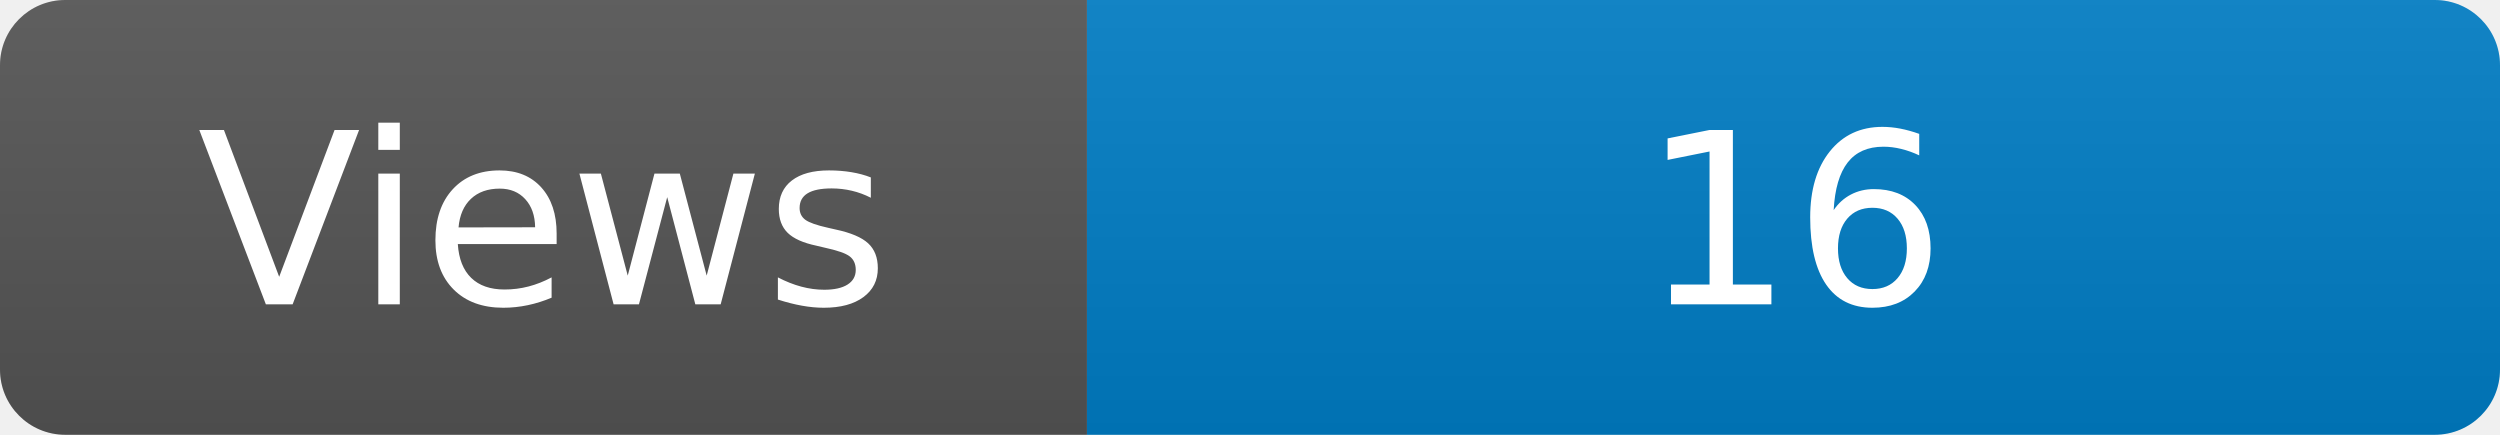
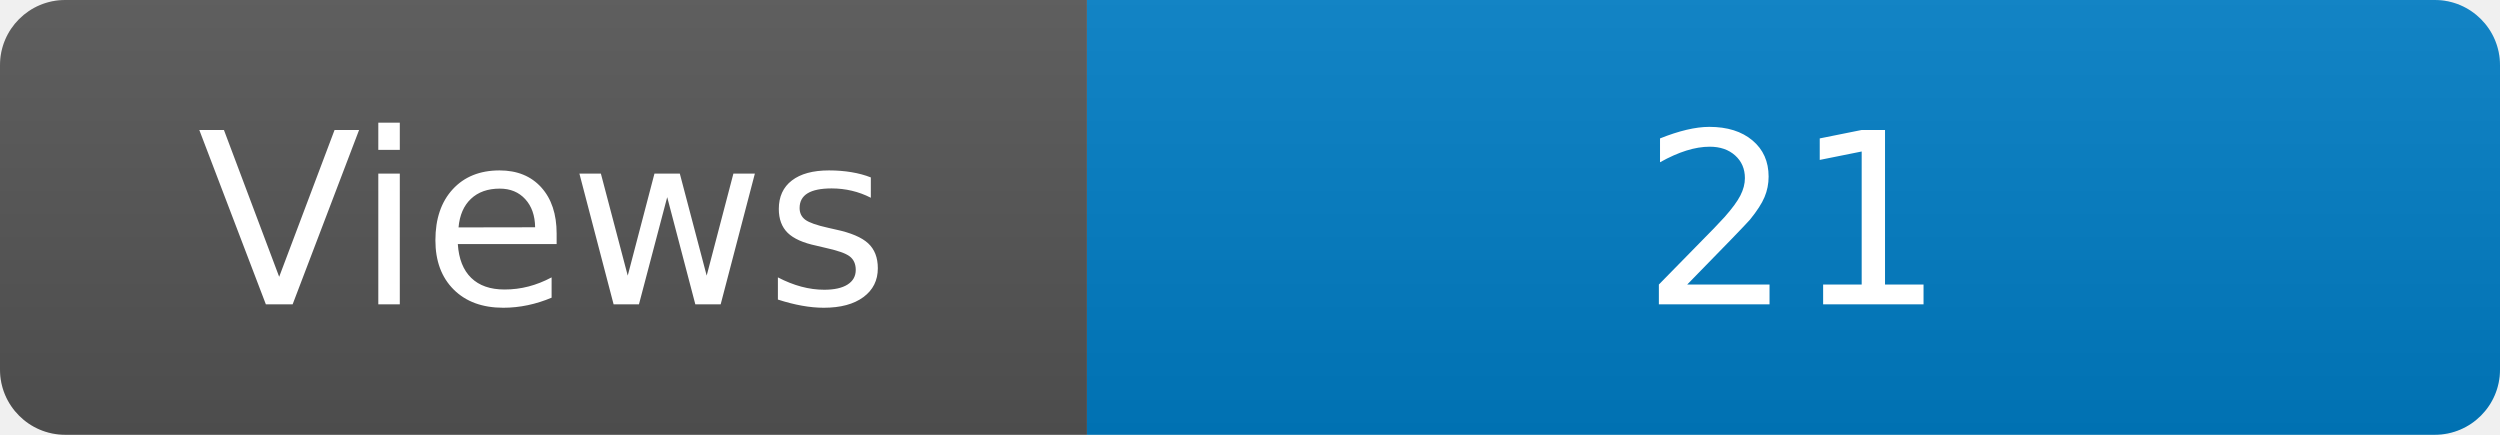
<svg xmlns="http://www.w3.org/2000/svg" width="115" height="20" role="img" aria-label="Maintained?: yes">
  <linearGradient id="s" x2="0" y2="100%">
    <stop offset="0" stop-color="#bbb" stop-opacity=".1" />
    <stop offset="1" stop-opacity=".1" />
  </linearGradient>
  <clipPath id="r">
    <rect width="115" height="20" rx="3" fill="#fff" />
  </clipPath>
  <g clip-path="url(#r)">
    <rect width="50" height="20" fill="#555" />
    <rect x="50" width="160" height="20" fill="#007ec6" />
    <rect width="115" height="20" fill="url(#s)" />
  </g>
  <g fill="#fff" text-anchor="middle" font-family="Verdana,Geneva,DejaVu Sans,sans-serif" font-size="110">
    <text x="250" y="140" transform="scale(.1)" fill="#fff">Views</text>
-     <text x="825" y="140" transform="scale(.1)" fill="#fff">16</text>
+     <text x="825" y="140" transform="scale(.1)" fill="#fff">21</text>
  </g>
</svg>
